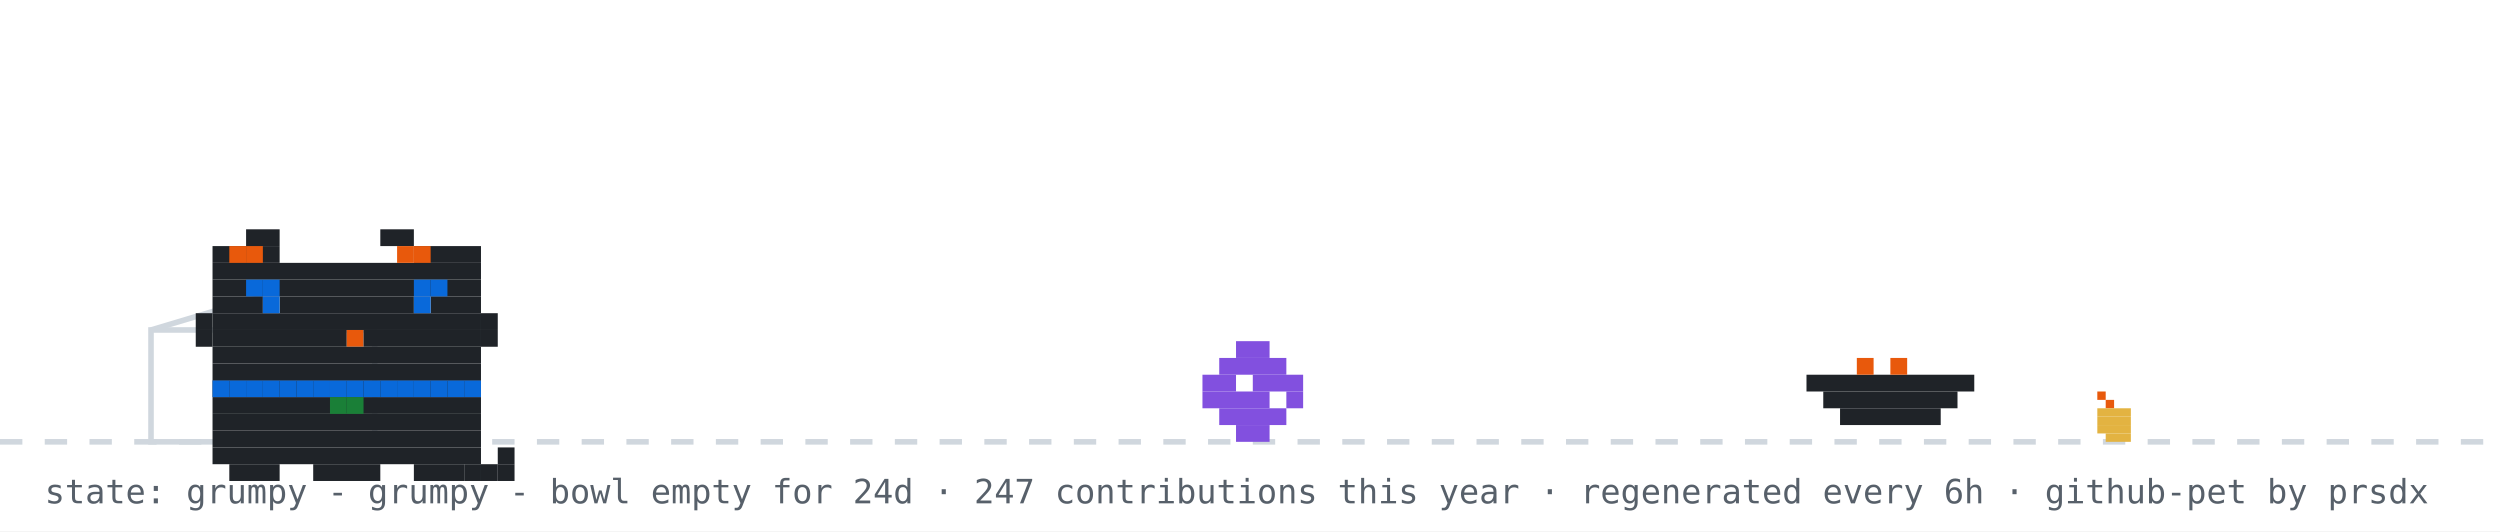
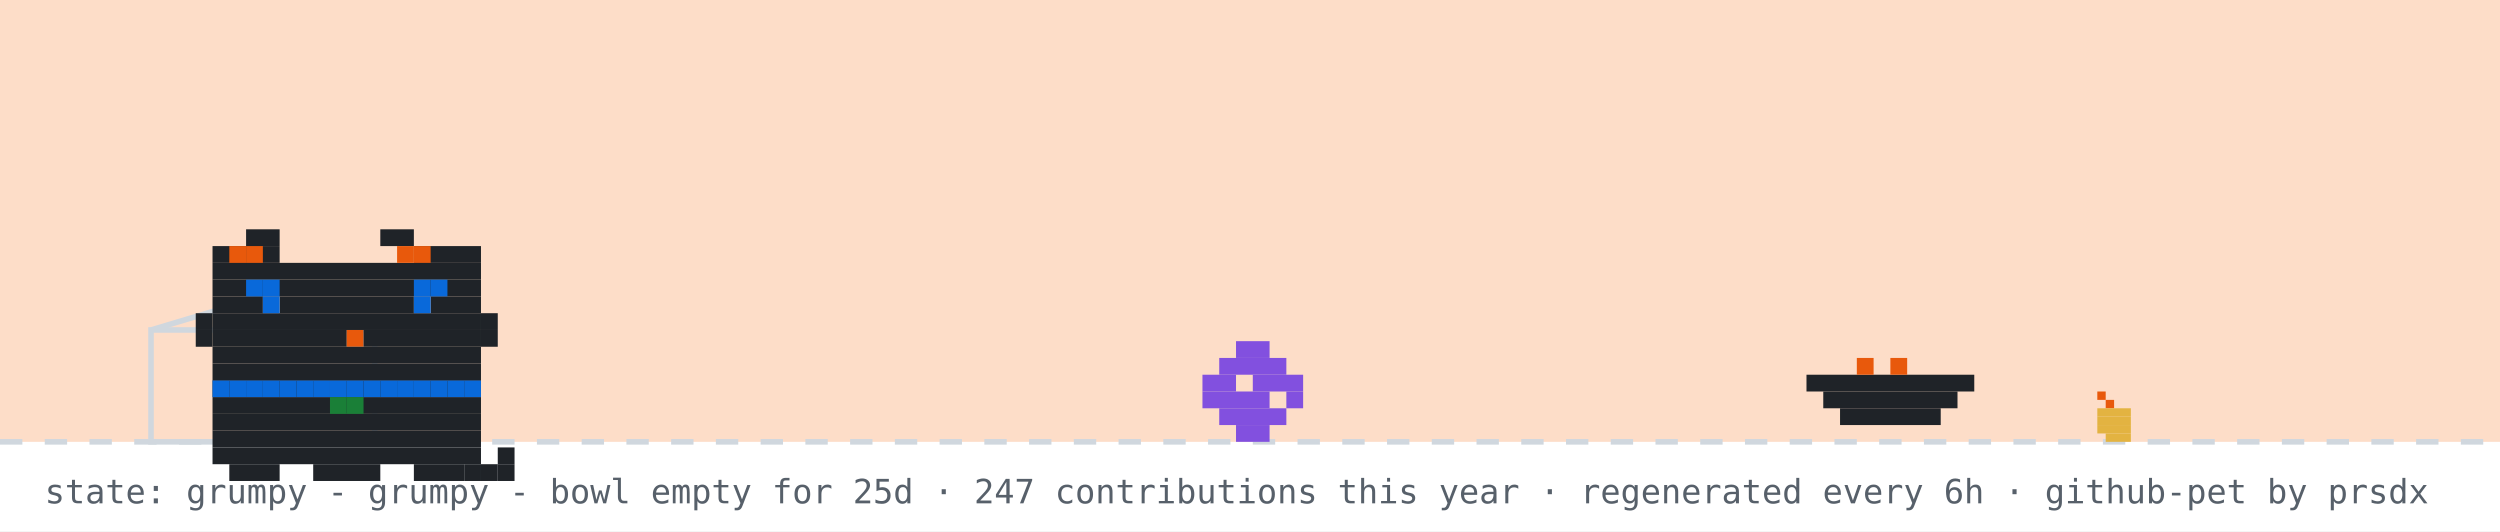
<svg xmlns="http://www.w3.org/2000/svg" width="894" height="190" viewBox="0 0 894 190" role="img" aria-label="github pet: grumpy">
  <rect width="894" height="190" fill="#ffffff" />
+   <rect width="894" height="158" fill="#f77825" opacity="0.25" />
  <line x1="0" y1="158" x2="894" y2="158" stroke="#d0d7de" stroke-width="2" stroke-dasharray="8 8" />
  <rect x="750" y="140" width="3" height="3" fill="#e8590c" />
  <rect x="753" y="143" width="3" height="3" fill="#e8590c" />
  <rect x="750" y="146" width="12" height="3" fill="#e3b341" />
  <rect x="750" y="149" width="12" height="3" fill="#e3b341" />
  <rect x="750" y="152" width="12" height="3" fill="#e3b341" />
  <rect x="753" y="155" width="9" height="3" fill="#e3b341" />
  <rect x="54" y="118" width="80" height="40" fill="none" stroke="#d0d7de" stroke-width="2" />
  <line x1="54" y1="118" x2="94" y2="106" stroke="#d0d7de" stroke-width="2" />
  <g transform="translate(430,0)">
    <g>
      <animateTransform attributeName="transform" type="translate" values="0 0;0 0;52 -10;52 0;52 0;0 0" keyTimes="0;0.660;0.690;0.780;0.860;1" dur="32s" begin="0s" repeatCount="indefinite" />
      <rect x="12" y="122" width="12" height="6" fill="#8250df" />
      <rect x="6" y="128" width="24" height="6" fill="#8250df" />
      <rect x="0" y="134" width="12" height="6" fill="#8250df" />
      <rect x="18" y="134" width="18" height="6" fill="#8250df" />
      <rect x="0" y="140" width="24" height="6" fill="#8250df" />
      <rect x="30" y="140" width="6" height="6" fill="#8250df" />
      <rect x="6" y="146" width="24" height="6" fill="#8250df" />
      <rect x="12" y="152" width="12" height="6" fill="#8250df" />
    </g>
  </g>
  <rect x="646" y="134" width="60" height="6" fill="#1f2328" />
  <rect x="652" y="140" width="48" height="6" fill="#1f2328" />
  <rect x="658" y="146" width="36" height="6" fill="#1f2328" />
  <rect x="664" y="128" width="6" height="6" fill="#e8590c" />
  <rect x="676" y="128" width="6" height="6" fill="#e8590c" />
  <g transform="translate(64,14)">
    <rect x="12" y="122" width="96" height="6" fill="#1f2328" />
    <rect x="12" y="128" width="96" height="6" fill="#1f2328" />
    <rect x="12" y="134" width="96" height="6" fill="#1f2328" />
    <rect x="12" y="140" width="96" height="6" fill="#1f2328" />
    <rect x="12" y="146" width="96" height="6" fill="#1f2328" />
    <rect x="18" y="152" width="18" height="6" fill="#1f2328" />
    <rect x="48" y="152" width="24" height="6" fill="#1f2328" />
    <rect x="84" y="152" width="18" height="6" fill="#1f2328" />
    <rect x="12" y="122" width="6" height="6" fill="#0969da" />
    <rect x="18" y="122" width="6" height="6" fill="#0969da" />
    <rect x="24" y="122" width="6" height="6" fill="#0969da" />
    <rect x="30" y="122" width="6" height="6" fill="#0969da" />
    <rect x="36" y="122" width="6" height="6" fill="#0969da" />
    <rect x="42" y="122" width="6" height="6" fill="#0969da" />
    <rect x="48" y="122" width="6" height="6" fill="#0969da" />
    <rect x="54" y="122" width="6" height="6" fill="#0969da" />
    <rect x="60" y="122" width="6" height="6" fill="#0969da" />
    <rect x="66" y="122" width="6" height="6" fill="#0969da" />
    <rect x="72" y="122" width="6" height="6" fill="#0969da" />
    <rect x="78" y="122" width="6" height="6" fill="#0969da" />
    <rect x="84" y="122" width="6" height="6" fill="#0969da" />
    <rect x="90" y="122" width="6" height="6" fill="#0969da" />
    <rect x="96" y="122" width="6" height="6" fill="#0969da" />
    <rect x="102" y="122" width="6" height="6" fill="#0969da" />
    <rect x="54" y="128" width="6" height="6" fill="#1a7f37" />
    <rect x="60" y="128" width="6" height="6" fill="#1a7f37" />
    <g>
      <animate attributeName="opacity" values="1;0;1" keyTimes="0;0.5;1" calcMode="discrete" dur="3.2s" repeatCount="indefinite" />
      <rect x="102" y="152" width="6" height="6" fill="#1f2328" />
      <rect x="108" y="152" width="6" height="6" fill="#1f2328" />
      <rect x="114" y="152" width="6" height="6" fill="#1f2328" />
      <rect x="114" y="146" width="6" height="6" fill="#1f2328" />
    </g>
    <g opacity="0">
      <animate attributeName="opacity" values="0;1;0" keyTimes="0;0.5;1" calcMode="discrete" dur="3.2s" repeatCount="indefinite" />
      <rect x="114" y="152" width="6" height="6" fill="#1f2328" />
      <rect x="114" y="146" width="6" height="6" fill="#1f2328" />
      <rect x="114" y="140" width="6" height="6" fill="#1f2328" />
      <rect x="108" y="140" width="6" height="6" fill="#1f2328" />
    </g>
    <g>
      <rect x="24" y="68" width="12" height="6" fill="#1f2328" />
      <rect x="72" y="68" width="12" height="6" fill="#1f2328" />
      <rect x="12" y="74" width="24" height="6" fill="#1f2328" />
      <rect x="84" y="74" width="24" height="6" fill="#1f2328" />
      <rect x="12" y="80" width="96" height="6" fill="#1f2328" />
      <rect x="12" y="86" width="96" height="6" fill="#1f2328" />
      <rect x="12" y="92" width="18" height="6" fill="#1f2328" />
      <rect x="36" y="92" width="48" height="6" fill="#1f2328" />
      <rect x="90" y="92" width="18" height="6" fill="#1f2328" />
      <rect x="12" y="98" width="96" height="6" fill="#1f2328" />
      <rect x="12" y="104" width="48" height="6" fill="#1f2328" />
      <rect x="60" y="104" width="6" height="6" fill="#e8590c" />
      <rect x="66" y="104" width="42" height="6" fill="#1f2328" />
      <rect x="12" y="110" width="96" height="6" fill="#1f2328" />
      <rect x="12" y="116" width="96" height="6" fill="#1f2328" />
      <rect x="18" y="74" width="6" height="6" fill="#e8590c" />
      <rect x="24" y="74" width="6" height="6" fill="#e8590c" />
      <rect x="78" y="74" width="6" height="6" fill="#e8590c" />
      <rect x="84" y="74" width="6" height="6" fill="#e8590c" />
      <rect x="6" y="98" width="6" height="6" fill="#1f2328" />
      <rect x="6" y="104" width="6" height="6" fill="#1f2328" />
      <rect x="108" y="98" width="6" height="6" fill="#1f2328" />
      <rect x="108" y="104" width="6" height="6" fill="#1f2328" />
      <g>
        <animate attributeName="opacity" values="1;0;1" keyTimes="0;0.96;1" calcMode="discrete" dur="4.2s" repeatCount="indefinite" />
        <rect x="30" y="92" width="6" height="6" fill="#0969da" />
        <rect x="84" y="92" width="6" height="6" fill="#0969da" />
      </g>
      <g opacity="0">
        <animate attributeName="opacity" values="0;1;0" keyTimes="0;0.96;1" calcMode="discrete" dur="4.2s" repeatCount="indefinite" />
        <rect x="30" y="92" width="6" height="6" fill="#ffffff" />
        <rect x="84" y="92" width="6" height="6" fill="#ffffff" />
      </g>
      <rect x="24" y="86" width="6" height="6" fill="#0969da" />
      <rect x="30" y="86" width="6" height="6" fill="#0969da" />
      <rect x="84" y="86" width="6" height="6" fill="#0969da" />
      <rect x="90" y="86" width="6" height="6" fill="#0969da" />
    </g>
  </g>
  <g opacity="0">
    <animate attributeName="opacity" values="0;0;1;1;0;0" keyTimes="0;0.07;0.14;0.85;0.96;1" dur="7s" repeatCount="1" fill="freeze" />
    <rect x="60" y="12" width="380" height="46" rx="10" fill="#d0d7de" />
    <polygon points="110,58 130,58 118,74" fill="#d0d7de" />
-     <text x="76" y="31" font-family="monospace" font-size="13" fill="#1f2328">good morning! welcome to shubham's corner</text>
+     <text x="76" y="31" font-family="monospace" font-size="13" fill="#1f2328">good evening! welcome to shubham's corner</text>
    <text x="76" y="48" font-family="monospace" font-size="12" fill="#57606a">scroll down for projects + contact</text>
    <polygon points="230,66 246,66 238,78" fill="#0969da">
      <animateTransform attributeName="transform" type="translate" values="0 0;0 6;0 0" dur="0.8s" repeatCount="indefinite" />
    </polygon>
  </g>
  <g opacity="0">
    <animate attributeName="opacity" values="0;0;1;1;0;0" keyTimes="0;0.000;0.040;0.183;0.223;1" dur="18s" begin="5s" repeatCount="indefinite" />
    <rect x="704" y="14" width="174" height="30" rx="9" fill="#d0d7de" />
    <polygon points="730,44 748,44 737,54" fill="#d0d7de" />
    <text x="715" y="33" font-family="monospace" font-size="12" fill="#1f2328">hacking on portfolio</text>
  </g>
  <g opacity="0">
    <animate attributeName="opacity" values="0;0;1;1;0;0" keyTimes="0;0.250;0.290;0.433;0.473;1" dur="18s" begin="5s" repeatCount="indefinite" />
    <rect x="711.6" y="14" width="166.4" height="30" rx="9" fill="#d0d7de" />
    <polygon points="737.6,44 755.6,44 744.6,54" fill="#d0d7de" />
    <text x="722.6" y="33" font-family="monospace" font-size="12" fill="#1f2328">featured projects ↓</text>
  </g>
  <g opacity="0">
    <animate attributeName="opacity" values="0;0;1;1;0;0" keyTimes="0;0.500;0.540;0.683;0.723;1" dur="18s" begin="5s" repeatCount="indefinite" />
    <rect x="696.4" y="14" width="181.6" height="30" rx="9" fill="#d0d7de" />
    <polygon points="722.4,44 740.4,44 729.4,54" fill="#d0d7de" />
    <text x="707.4" y="33" font-family="monospace" font-size="12" fill="#1f2328">live stats + graphs ↓</text>
  </g>
  <g opacity="0">
    <animate attributeName="opacity" values="0;0;1;1;0;0" keyTimes="0;0.750;0.790;0.933;0.973;1" dur="18s" begin="5s" repeatCount="indefinite" />
    <rect x="650.8" y="14" width="227.2" height="30" rx="9" fill="#d0d7de" />
    <polygon points="676.8,44 694.8,44 683.8,54" fill="#d0d7de" />
    <text x="661.8" y="33" font-family="monospace" font-size="12" fill="#1f2328">say hi: prsdx.dev@gmail.com</text>
  </g>
-   <text x="16" y="180" font-family="monospace" font-size="12" fill="#57606a">state: grumpy - grumpy - bowl empty for 24d · 247 contributions this year · regenerated every 6h · github-pet by prsdx</text>
+   <text x="16" y="180" font-family="monospace" font-size="12" fill="#57606a">state: grumpy - grumpy - bowl empty for 25d · 247 contributions this year · regenerated every 6h · github-pet by prsdx</text>
</svg>
